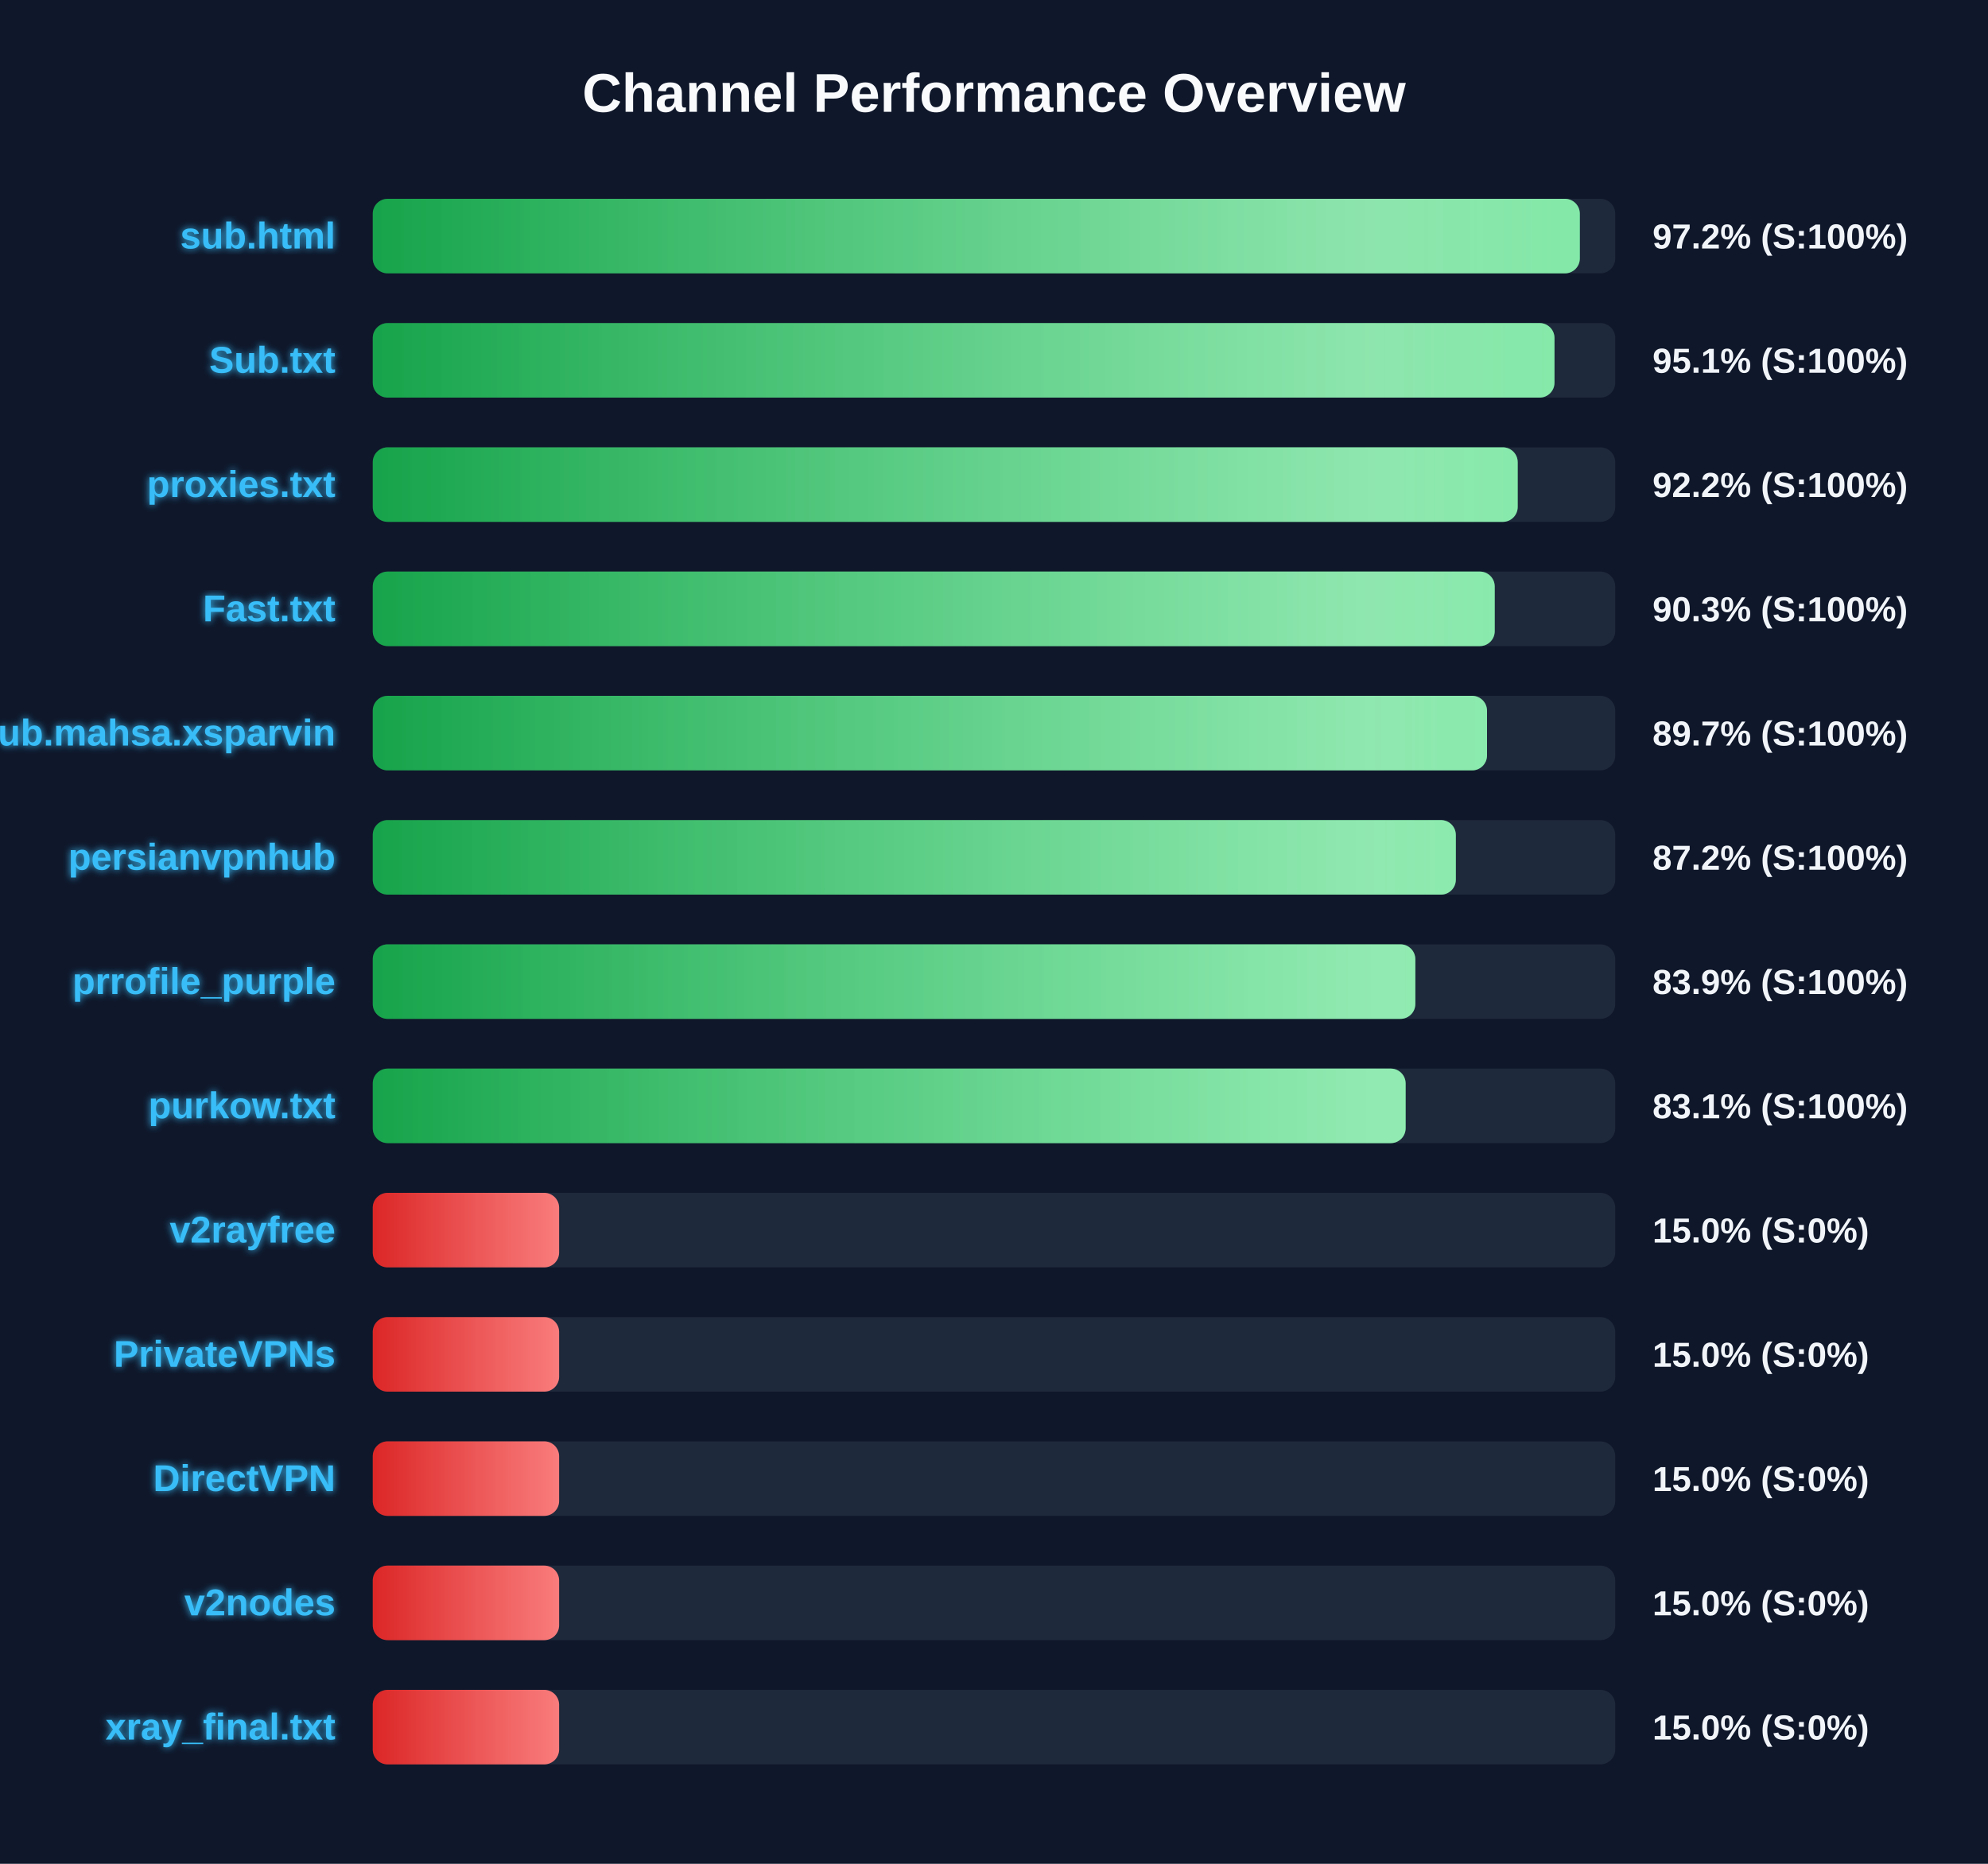
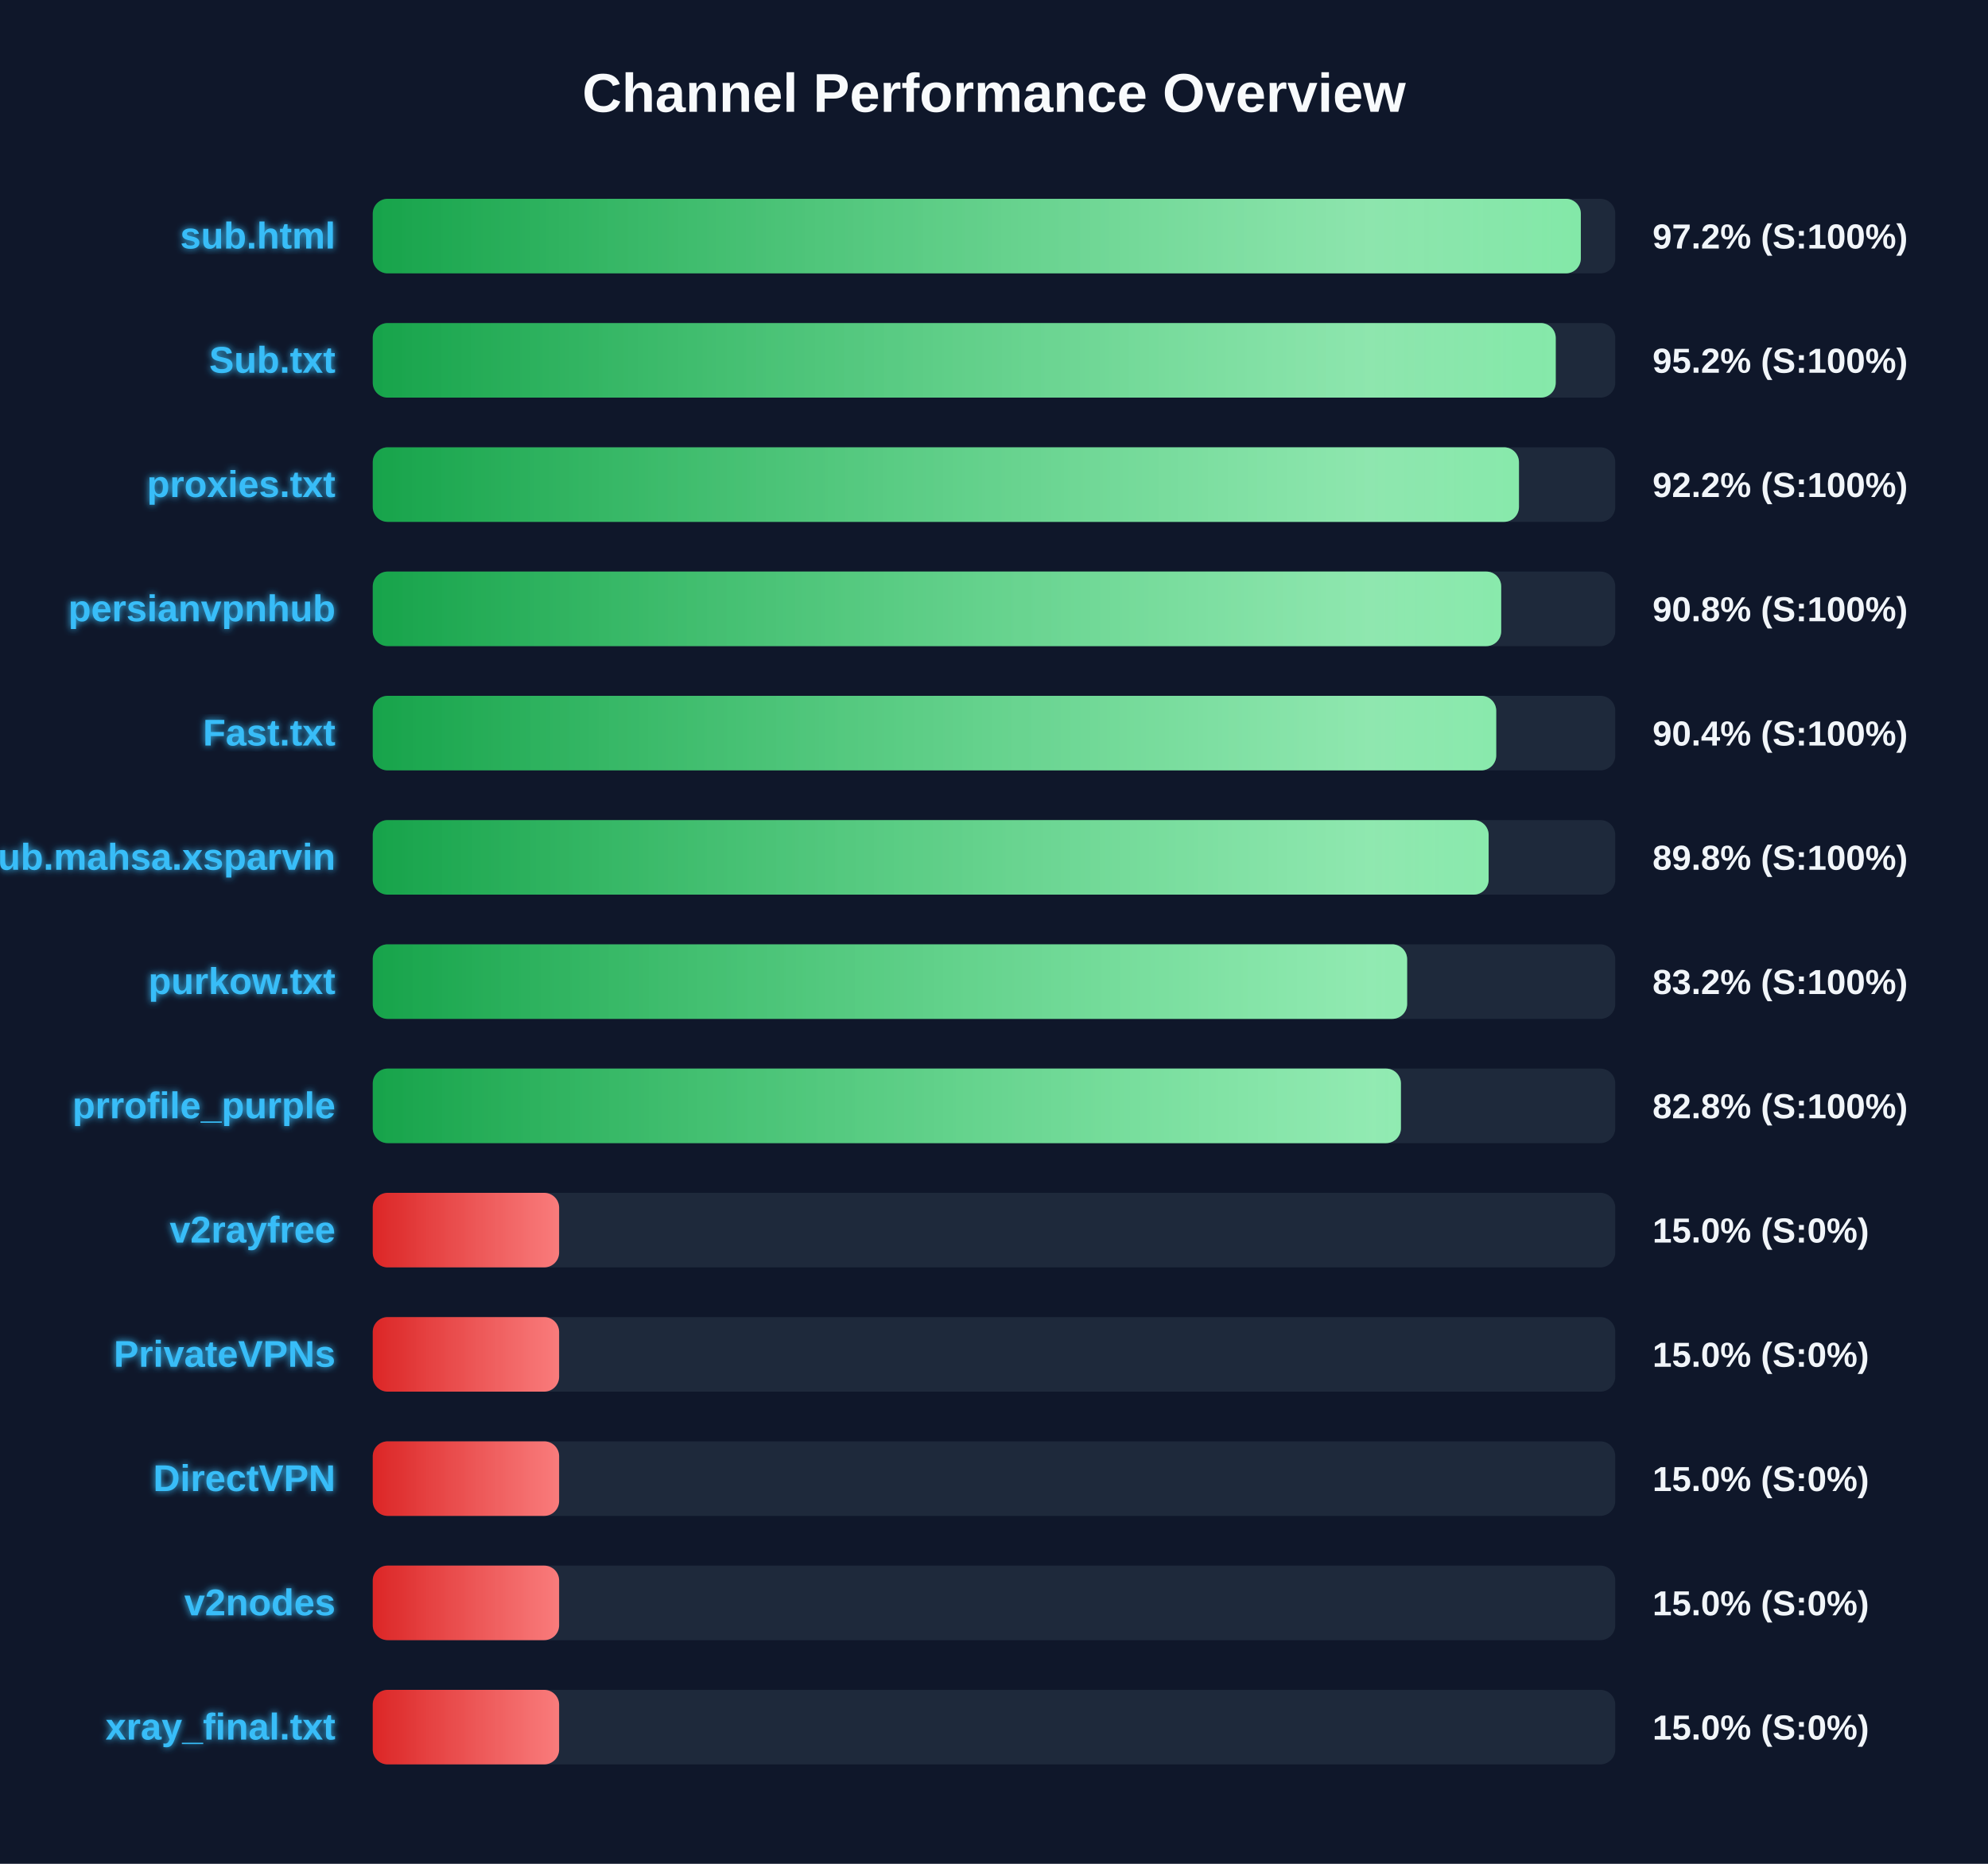
<svg xmlns="http://www.w3.org/2000/svg" width="800" height="750" version="1.1">
  <defs>
    <linearGradient id="grad-green" x1="0%" y1="0%" x2="100%" y2="0%">
      <stop offset="0%" stop-color="#16a34a" />
      <stop offset="100%" stop-color="#4ade80" />
    </linearGradient>
    <linearGradient id="grad-yellow" x1="0%" y1="0%" x2="100%" y2="0%">
      <stop offset="0%" stop-color="#ca8a04" />
      <stop offset="100%" stop-color="#fde047" />
    </linearGradient>
    <linearGradient id="grad-red" x1="0%" y1="0%" x2="100%" y2="0%">
      <stop offset="0%" stop-color="#dc2626" />
      <stop offset="100%" stop-color="#f87171" />
    </linearGradient>
    <linearGradient id="shimmer" x1="0%" y1="0%" x2="100%" y2="0%">
      <stop offset="0%" stop-color="rgba(255,255,255,0)" />
      <stop offset="50%" stop-color="rgba(255,255,255,0.4)" />
      <stop offset="100%" stop-color="rgba(255,255,255,0)" />
    </linearGradient>
    <filter id="glow" x="-20%" y="-20%" width="140%" height="140%">
      <feGaussianBlur stdDeviation="1.5" result="blur" />
      <feComposite in="SourceGraphic" in2="blur" operator="over" />
    </filter>
  </defs>
  <style>
        .bg-rect { fill: #0f172a; }
        .title { font: bold 22px 'Segoe UI', Arial, sans-serif; fill: #f8fafc; }
        .row { font: bold 15px 'Segoe UI', Arial, sans-serif; fill: #38bdf8; filter: url(#glow); }
        .score { font: bold 14px 'Segoe UI', Arial, sans-serif; fill: #f1f5f9; }
        @keyframes shimmer-anim {
            0% { transform: translateX(-100%); }
            100% { transform: translateX(200%); }
        }
        .shimmer-rect {
            animation: shimmer-anim 2.5s infinite linear;
        }
    </style>
  <rect width="100%" height="100%" class="bg-rect" />
  <text x="400" y="45" text-anchor="middle" class="title">Channel Performance Overview</text>
  <rect x="150" y="80" width="500" height="30" fill="#1e293b" rx="6" />
  <clipPath id="clip-0">
-     <rect x="150" y="80" width="485.75" height="30" rx="6" />
+     <rect x="150" y="80" width="486.15" height="30" rx="6" />
  </clipPath>
-   <rect x="150" y="80" width="485.75" height="30" fill="url(#grad-green)" rx="6" />
+   <rect x="150" y="80" width="486.15" height="30" fill="url(#grad-green)" rx="6" />
  <g clip-path="url(#clip-0)">
    <rect x="150" y="80" width="100%" height="30" fill="url(#shimmer)" class="shimmer-rect" />
  </g>
  <text x="135" y="100" text-anchor="end" class="row">sub.html</text>
  <text x="665" y="100" text-anchor="start" class="score">97.2% (S:100%)</text>
  <rect x="150" y="130" width="500" height="30" fill="#1e293b" rx="6" />
  <clipPath id="clip-1">
-     <rect x="150" y="130" width="475.55" height="30" rx="6" />
+     <rect x="150" y="130" width="476.05" height="30" rx="6" />
  </clipPath>
-   <rect x="150" y="130" width="475.55" height="30" fill="url(#grad-green)" rx="6" />
+   <rect x="150" y="130" width="476.05" height="30" fill="url(#grad-green)" rx="6" />
  <g clip-path="url(#clip-1)">
    <rect x="150" y="130" width="100%" height="30" fill="url(#shimmer)" class="shimmer-rect" />
  </g>
  <text x="135" y="150" text-anchor="end" class="row">Sub.txt</text>
-   <text x="665" y="150" text-anchor="start" class="score">95.1% (S:100%)</text>
+   <text x="665" y="150" text-anchor="start" class="score">95.2% (S:100%)</text>
  <rect x="150" y="180" width="500" height="30" fill="#1e293b" rx="6" />
  <clipPath id="clip-2">
-     <rect x="150" y="180" width="460.75" height="30" rx="6" />
+     <rect x="150" y="180" width="461.25" height="30" rx="6" />
  </clipPath>
-   <rect x="150" y="180" width="460.75" height="30" fill="url(#grad-green)" rx="6" />
+   <rect x="150" y="180" width="461.25" height="30" fill="url(#grad-green)" rx="6" />
  <g clip-path="url(#clip-2)">
    <rect x="150" y="180" width="100%" height="30" fill="url(#shimmer)" class="shimmer-rect" />
  </g>
  <text x="135" y="200" text-anchor="end" class="row">proxies.txt</text>
  <text x="665" y="200" text-anchor="start" class="score">92.2% (S:100%)</text>
  <rect x="150" y="230" width="500" height="30" fill="#1e293b" rx="6" />
  <clipPath id="clip-3">
-     <rect x="150" y="230" width="451.5" height="30" rx="6" />
+     <rect x="150" y="230" width="454.1" height="30" rx="6" />
  </clipPath>
-   <rect x="150" y="230" width="451.5" height="30" fill="url(#grad-green)" rx="6" />
+   <rect x="150" y="230" width="454.1" height="30" fill="url(#grad-green)" rx="6" />
  <g clip-path="url(#clip-3)">
    <rect x="150" y="230" width="100%" height="30" fill="url(#shimmer)" class="shimmer-rect" />
  </g>
-   <text x="135" y="250" text-anchor="end" class="row">Fast.txt</text>
-   <text x="665" y="250" text-anchor="start" class="score">90.3% (S:100%)</text>
+   <text x="135" y="250" text-anchor="end" class="row">persianvpnhub</text>
+   <text x="665" y="250" text-anchor="start" class="score">90.8% (S:100%)</text>
  <rect x="150" y="280" width="500" height="30" fill="#1e293b" rx="6" />
  <clipPath id="clip-4">
-     <rect x="150" y="280" width="448.4" height="30" rx="6" />
+     <rect x="150" y="280" width="452.1" height="30" rx="6" />
  </clipPath>
-   <rect x="150" y="280" width="448.4" height="30" fill="url(#grad-green)" rx="6" />
+   <rect x="150" y="280" width="452.1" height="30" fill="url(#grad-green)" rx="6" />
  <g clip-path="url(#clip-4)">
    <rect x="150" y="280" width="100%" height="30" fill="url(#shimmer)" class="shimmer-rect" />
  </g>
-   <text x="135" y="300" text-anchor="end" class="row">Sub.mahsa.xsparvin</text>
-   <text x="665" y="300" text-anchor="start" class="score">89.7% (S:100%)</text>
+   <text x="135" y="300" text-anchor="end" class="row">Fast.txt</text>
+   <text x="665" y="300" text-anchor="start" class="score">90.4% (S:100%)</text>
  <rect x="150" y="330" width="500" height="30" fill="#1e293b" rx="6" />
  <clipPath id="clip-5">
-     <rect x="150" y="330" width="435.85" height="30" rx="6" />
+     <rect x="150" y="330" width="449.05" height="30" rx="6" />
  </clipPath>
-   <rect x="150" y="330" width="435.85" height="30" fill="url(#grad-green)" rx="6" />
+   <rect x="150" y="330" width="449.05" height="30" fill="url(#grad-green)" rx="6" />
  <g clip-path="url(#clip-5)">
    <rect x="150" y="330" width="100%" height="30" fill="url(#shimmer)" class="shimmer-rect" />
  </g>
-   <text x="135" y="350" text-anchor="end" class="row">persianvpnhub</text>
-   <text x="665" y="350" text-anchor="start" class="score">87.2% (S:100%)</text>
+   <text x="135" y="350" text-anchor="end" class="row">Sub.mahsa.xsparvin</text>
+   <text x="665" y="350" text-anchor="start" class="score">89.8% (S:100%)</text>
  <rect x="150" y="380" width="500" height="30" fill="#1e293b" rx="6" />
  <clipPath id="clip-6">
-     <rect x="150" y="380" width="419.55" height="30" rx="6" />
+     <rect x="150" y="380" width="416.25" height="30" rx="6" />
  </clipPath>
-   <rect x="150" y="380" width="419.55" height="30" fill="url(#grad-green)" rx="6" />
+   <rect x="150" y="380" width="416.25" height="30" fill="url(#grad-green)" rx="6" />
  <g clip-path="url(#clip-6)">
    <rect x="150" y="380" width="100%" height="30" fill="url(#shimmer)" class="shimmer-rect" />
  </g>
-   <text x="135" y="400" text-anchor="end" class="row">prrofile_purple</text>
-   <text x="665" y="400" text-anchor="start" class="score">83.9% (S:100%)</text>
+   <text x="135" y="400" text-anchor="end" class="row">purkow.txt</text>
+   <text x="665" y="400" text-anchor="start" class="score">83.2% (S:100%)</text>
  <rect x="150" y="430" width="500" height="30" fill="#1e293b" rx="6" />
  <clipPath id="clip-7">
-     <rect x="150" y="430" width="415.65" height="30" rx="6" />
+     <rect x="150" y="430" width="413.75" height="30" rx="6" />
  </clipPath>
-   <rect x="150" y="430" width="415.65" height="30" fill="url(#grad-green)" rx="6" />
+   <rect x="150" y="430" width="413.75" height="30" fill="url(#grad-green)" rx="6" />
  <g clip-path="url(#clip-7)">
    <rect x="150" y="430" width="100%" height="30" fill="url(#shimmer)" class="shimmer-rect" />
  </g>
-   <text x="135" y="450" text-anchor="end" class="row">purkow.txt</text>
-   <text x="665" y="450" text-anchor="start" class="score">83.1% (S:100%)</text>
+   <text x="135" y="450" text-anchor="end" class="row">prrofile_purple</text>
+   <text x="665" y="450" text-anchor="start" class="score">82.8% (S:100%)</text>
  <rect x="150" y="480" width="500" height="30" fill="#1e293b" rx="6" />
  <clipPath id="clip-8">
    <rect x="150" y="480" width="75.0" height="30" rx="6" />
  </clipPath>
  <rect x="150" y="480" width="75.0" height="30" fill="url(#grad-red)" rx="6" />
  <g clip-path="url(#clip-8)">
    <rect x="150" y="480" width="100%" height="30" fill="url(#shimmer)" class="shimmer-rect" />
  </g>
  <text x="135" y="500" text-anchor="end" class="row">v2rayfree</text>
  <text x="665" y="500" text-anchor="start" class="score">15.0% (S:0%)</text>
  <rect x="150" y="530" width="500" height="30" fill="#1e293b" rx="6" />
  <clipPath id="clip-9">
    <rect x="150" y="530" width="75.0" height="30" rx="6" />
  </clipPath>
  <rect x="150" y="530" width="75.0" height="30" fill="url(#grad-red)" rx="6" />
  <g clip-path="url(#clip-9)">
    <rect x="150" y="530" width="100%" height="30" fill="url(#shimmer)" class="shimmer-rect" />
  </g>
  <text x="135" y="550" text-anchor="end" class="row">PrivateVPNs</text>
  <text x="665" y="550" text-anchor="start" class="score">15.0% (S:0%)</text>
  <rect x="150" y="580" width="500" height="30" fill="#1e293b" rx="6" />
  <clipPath id="clip-10">
    <rect x="150" y="580" width="75.0" height="30" rx="6" />
  </clipPath>
  <rect x="150" y="580" width="75.0" height="30" fill="url(#grad-red)" rx="6" />
  <g clip-path="url(#clip-10)">
    <rect x="150" y="580" width="100%" height="30" fill="url(#shimmer)" class="shimmer-rect" />
  </g>
  <text x="135" y="600" text-anchor="end" class="row">DirectVPN</text>
  <text x="665" y="600" text-anchor="start" class="score">15.0% (S:0%)</text>
  <rect x="150" y="630" width="500" height="30" fill="#1e293b" rx="6" />
  <clipPath id="clip-11">
    <rect x="150" y="630" width="75.0" height="30" rx="6" />
  </clipPath>
  <rect x="150" y="630" width="75.0" height="30" fill="url(#grad-red)" rx="6" />
  <g clip-path="url(#clip-11)">
    <rect x="150" y="630" width="100%" height="30" fill="url(#shimmer)" class="shimmer-rect" />
  </g>
  <text x="135" y="650" text-anchor="end" class="row">v2nodes</text>
  <text x="665" y="650" text-anchor="start" class="score">15.0% (S:0%)</text>
  <rect x="150" y="680" width="500" height="30" fill="#1e293b" rx="6" />
  <clipPath id="clip-12">
    <rect x="150" y="680" width="75.0" height="30" rx="6" />
  </clipPath>
  <rect x="150" y="680" width="75.0" height="30" fill="url(#grad-red)" rx="6" />
  <g clip-path="url(#clip-12)">
    <rect x="150" y="680" width="100%" height="30" fill="url(#shimmer)" class="shimmer-rect" />
  </g>
  <text x="135" y="700" text-anchor="end" class="row">xray_final.txt</text>
  <text x="665" y="700" text-anchor="start" class="score">15.0% (S:0%)</text>
</svg>
